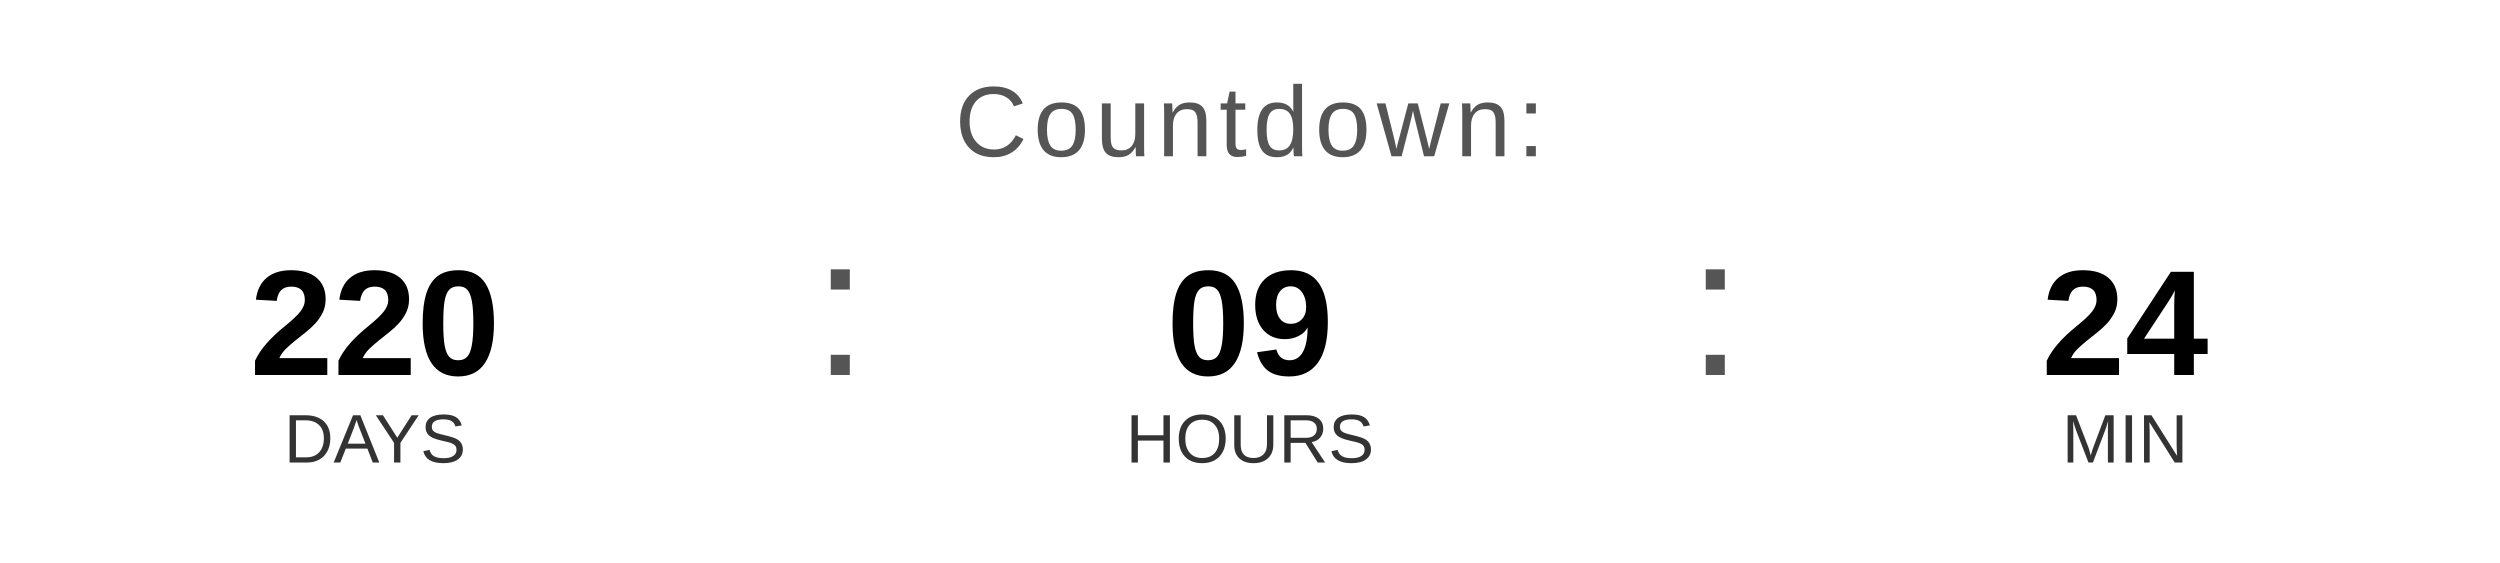
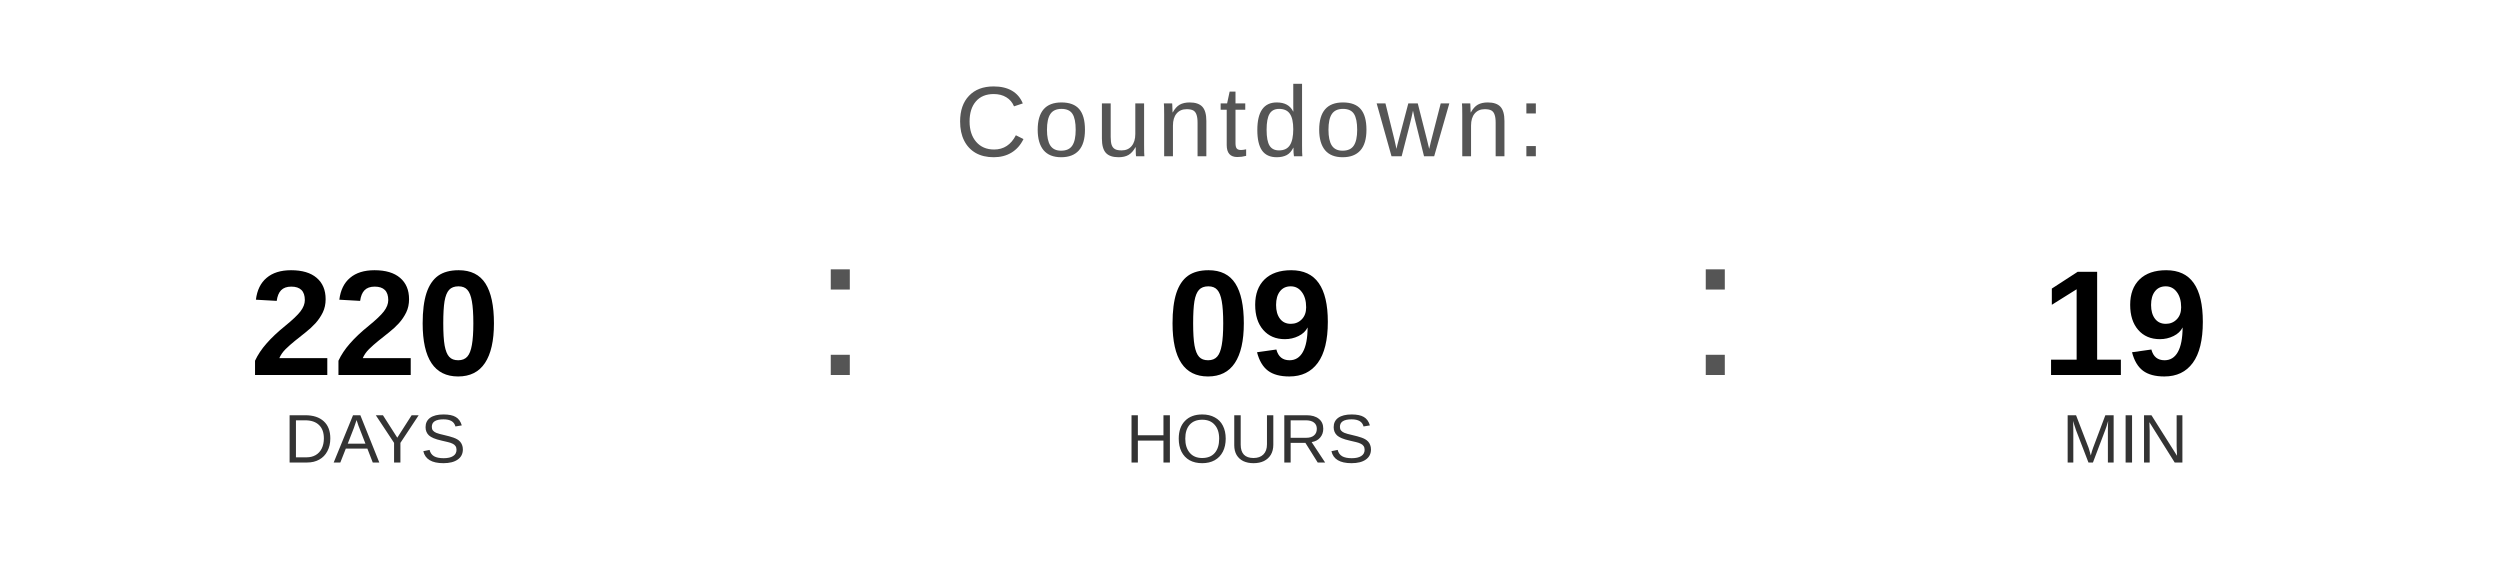
<svg xmlns="http://www.w3.org/2000/svg" width="400" height="90" viewBox="0 0 400 90">
  <text x="200" y="25" font-family="Arial, Helvetica, sans-serif" font-size="16" fill="#555555" text-anchor="middle" letter-spacing="1">
    Countdown:
  </text>
  <text x="60" y="60" font-family="Arial, Helvetica, sans-serif" font-size="24" font-weight="bold" fill="#000000" text-anchor="middle">220</text>
  <text x="60" y="74" font-family="Arial, Helvetica, sans-serif" font-size="11" fill="#333333" text-anchor="middle">DAYS</text>
  <text x="130" y="60" font-family="Arial, sans-serif" font-size="32" fill="#555555">:</text>
  <text x="200" y="60" font-family="Arial, Helvetica, sans-serif" font-size="24" font-weight="bold" fill="#000000" text-anchor="middle">09</text>
  <text x="200" y="74" font-family="Arial, Helvetica, sans-serif" font-size="11" fill="#333333" text-anchor="middle">HOURS</text>
  <text x="270" y="60" font-family="Arial, sans-serif" font-size="32" fill="#555555">:</text>
-   <text x="340" y="60" font-family="Arial, Helvetica, sans-serif" font-size="24" font-weight="bold" fill="#000000" text-anchor="middle">24</text>
+   <text x="340" y="60" font-family="Arial, Helvetica, sans-serif" font-size="24" font-weight="bold" fill="#000000" text-anchor="middle">19</text>
  <text x="340" y="74" font-family="Arial, Helvetica, sans-serif" font-size="11" fill="#333333" text-anchor="middle">MIN</text>
</svg>
